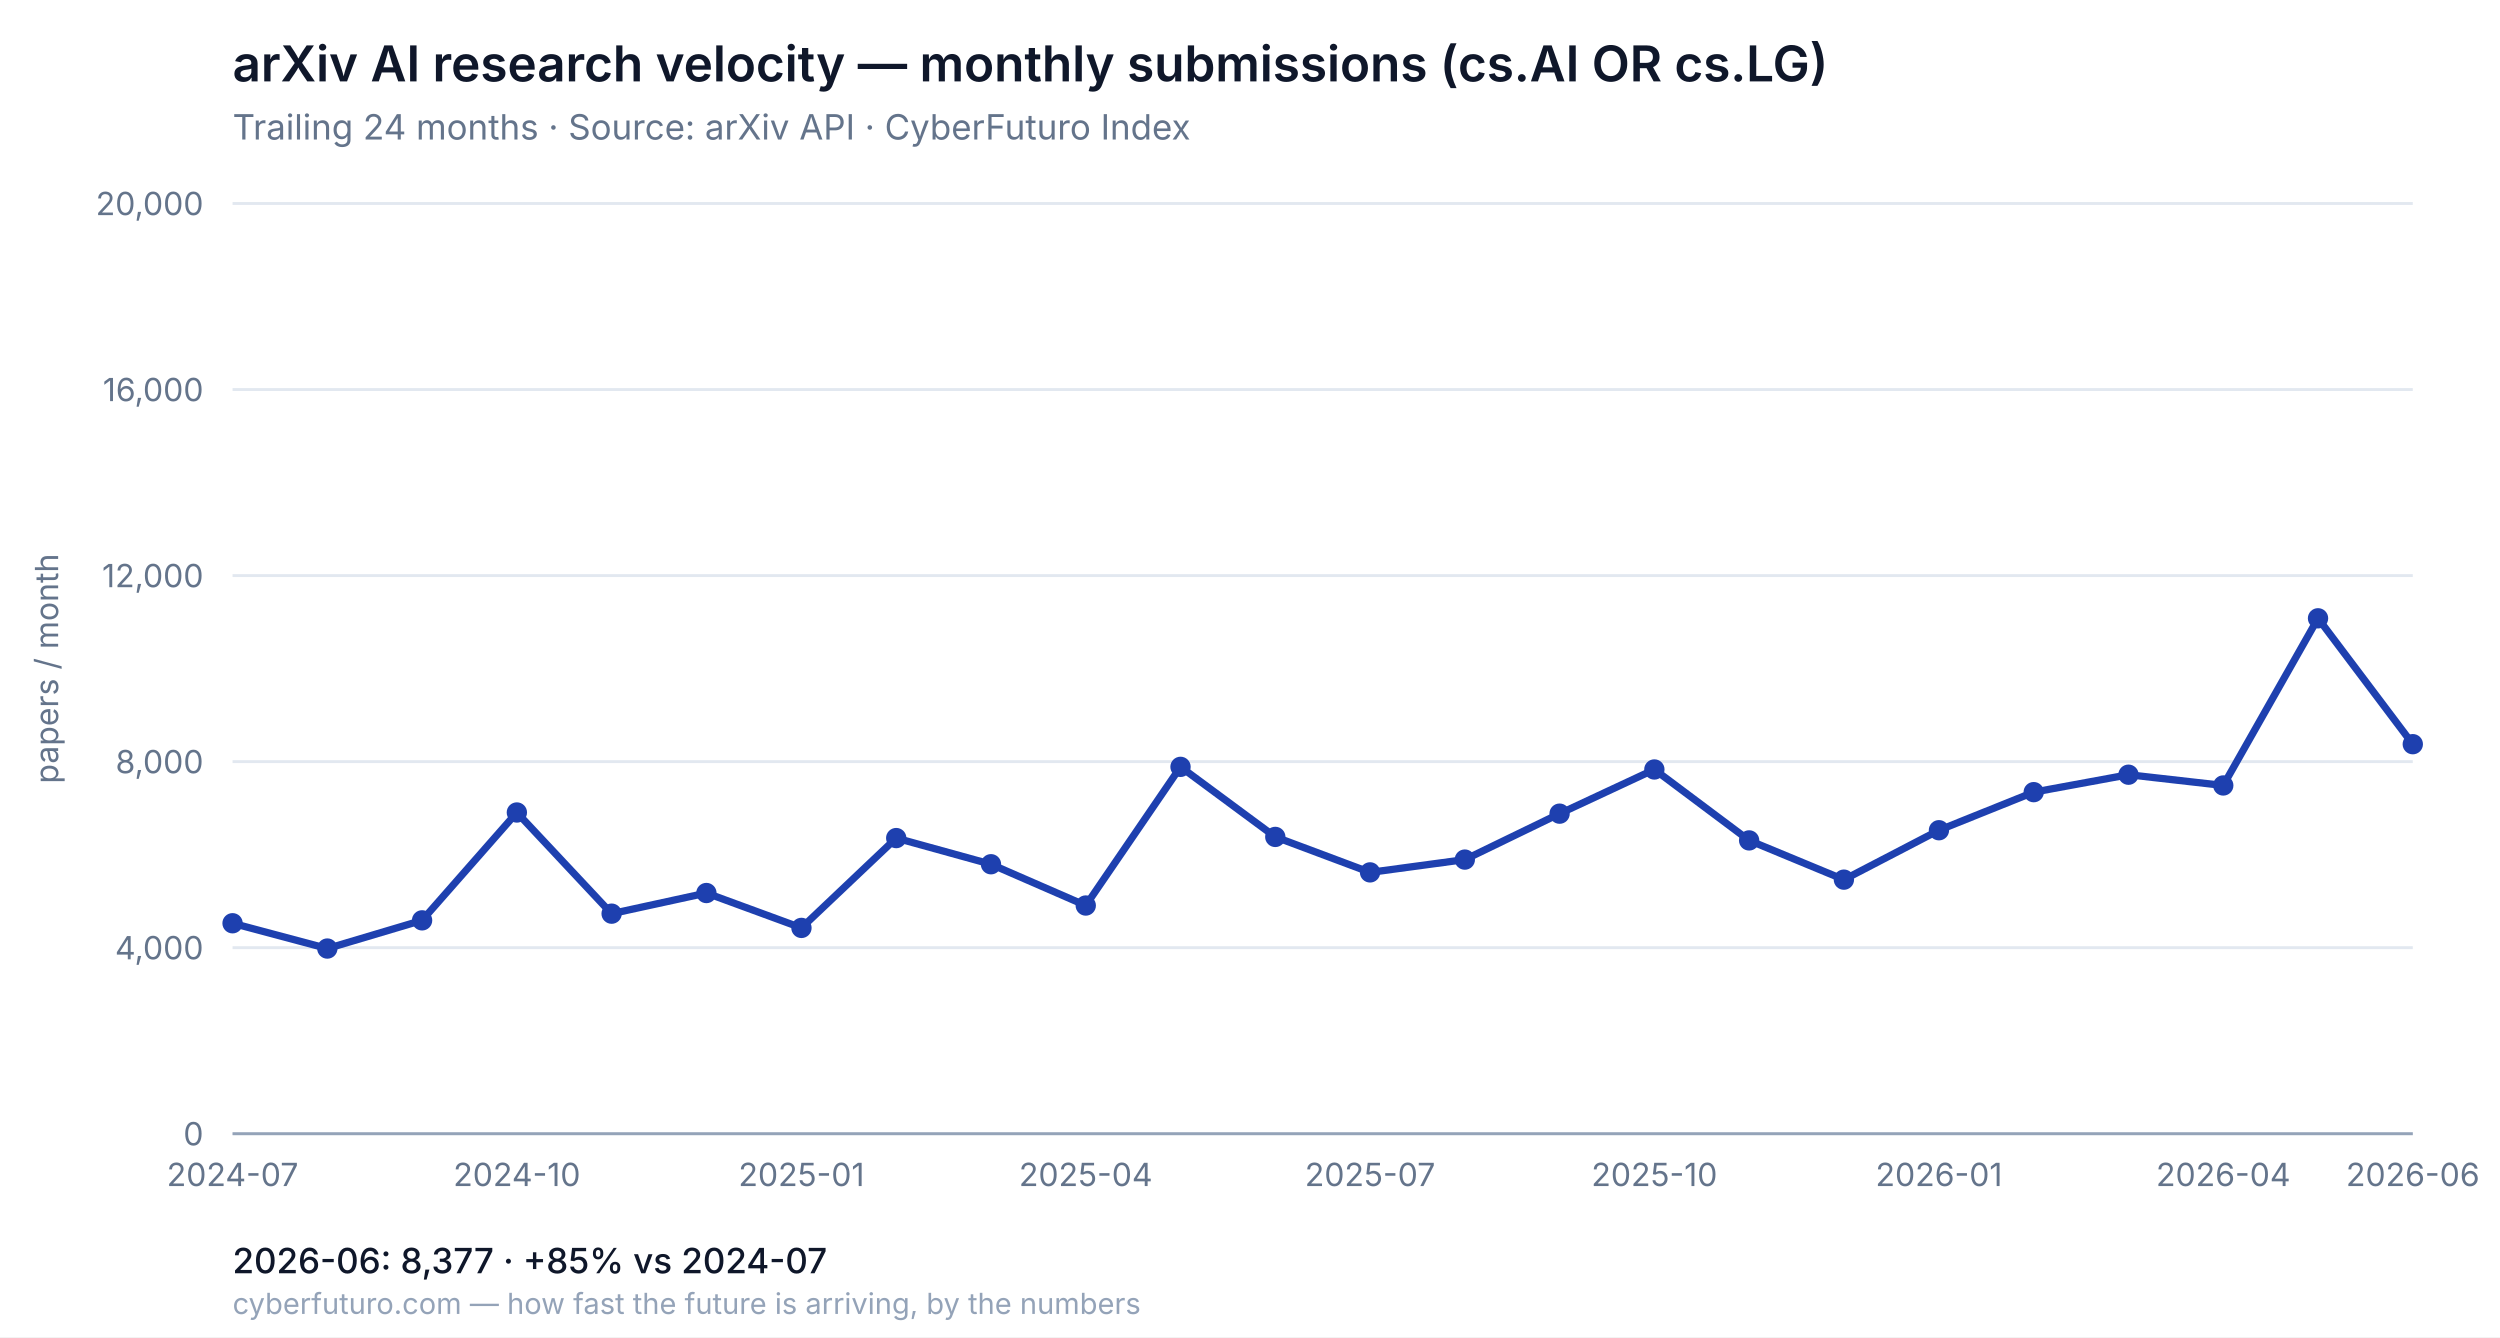
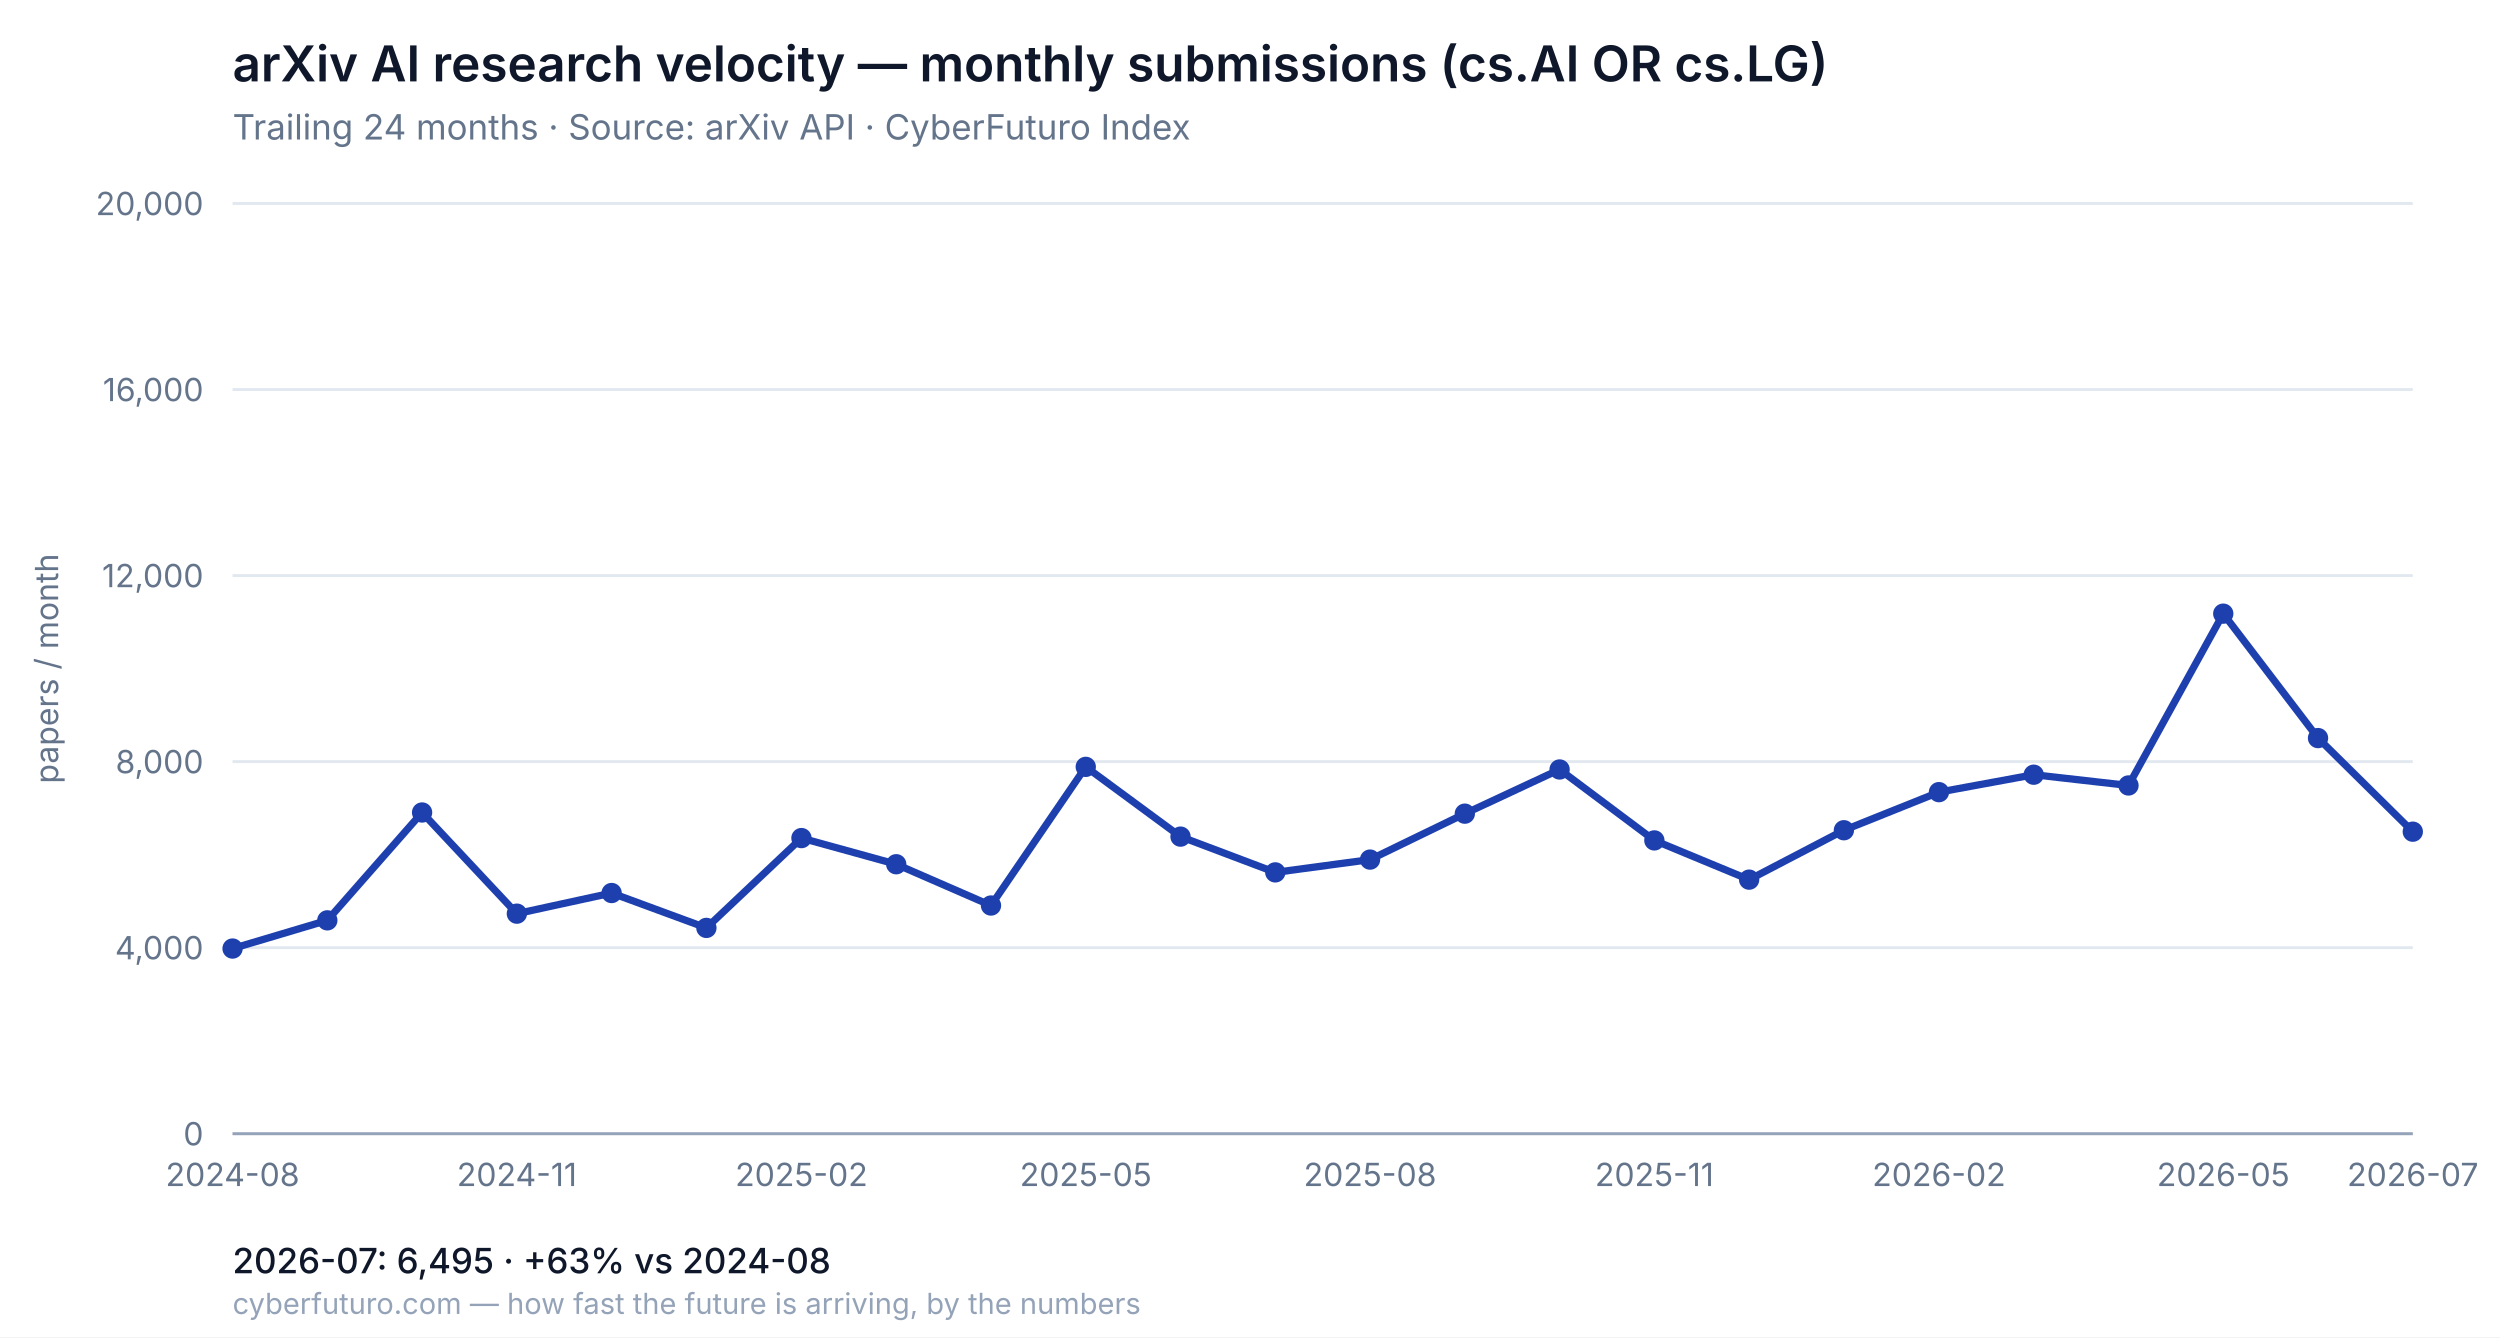
<svg xmlns="http://www.w3.org/2000/svg" viewBox="0 0 860 460" font-family="-apple-system, system-ui, Segoe UI, sans-serif">
  <rect width="860" height="460" fill="#ffffff" />
  <text x="80" y="28" font-size="17" font-weight="600" fill="#0f172a">arXiv AI research velocity — monthly submissions (cs.AI OR cs.LG)</text>
  <text x="80" y="48" font-size="12" fill="#64748b">Trailing 24 months · Source: arXiv API · CyberFuturo Index</text>
  <line x1="80" y1="390.0" x2="830" y2="390.0" stroke="#e2e8f0" stroke-width="1" />
  <text x="70" y="394.0" font-size="11" fill="#64748b" text-anchor="end">0</text>
  <line x1="80" y1="326.0" x2="830" y2="326.0" stroke="#e2e8f0" stroke-width="1" />
  <text x="70" y="330.0" font-size="11" fill="#64748b" text-anchor="end">4,000</text>
  <line x1="80" y1="262.0" x2="830" y2="262.0" stroke="#e2e8f0" stroke-width="1" />
  <text x="70" y="266.0" font-size="11" fill="#64748b" text-anchor="end">8,000</text>
  <line x1="80" y1="198.0" x2="830" y2="198.0" stroke="#e2e8f0" stroke-width="1" />
  <text x="70" y="202.0" font-size="11" fill="#64748b" text-anchor="end">12,000</text>
  <line x1="80" y1="134.0" x2="830" y2="134.0" stroke="#e2e8f0" stroke-width="1" />
  <text x="70" y="138.0" font-size="11" fill="#64748b" text-anchor="end">16,000</text>
  <line x1="80" y1="70.0" x2="830" y2="70.0" stroke="#e2e8f0" stroke-width="1" />
  <text x="70" y="74.0" font-size="11" fill="#64748b" text-anchor="end">20,000</text>
  <line x1="80" y1="390" x2="830" y2="390" stroke="#94a3b8" stroke-width="1" />
-   <text x="80.0" y="408" font-size="11" fill="#64748b" text-anchor="middle">2024-07</text>
-   <text x="177.8" y="408" font-size="11" fill="#64748b" text-anchor="middle">2024-10</text>
-   <text x="275.7" y="408" font-size="11" fill="#64748b" text-anchor="middle">2025-01</text>
-   <text x="373.5" y="408" font-size="11" fill="#64748b" text-anchor="middle">2025-04</text>
-   <text x="471.3" y="408" font-size="11" fill="#64748b" text-anchor="middle">2025-07</text>
-   <text x="569.1" y="408" font-size="11" fill="#64748b" text-anchor="middle">2025-10</text>
-   <text x="667.0" y="408" font-size="11" fill="#64748b" text-anchor="middle">2026-01</text>
-   <text x="764.8" y="408" font-size="11" fill="#64748b" text-anchor="middle">2026-04</text>
-   <text x="830.0" y="408" font-size="11" fill="#64748b" text-anchor="middle">2026-06</text>
-   <polyline fill="none" stroke="#1e40af" stroke-width="2.5" stroke-linejoin="round" stroke-linecap="round" points="80.0,317.6 112.6,326.3 145.2,316.6 177.8,279.5 210.4,314.3 243.0,307.2 275.7,319.2 308.3,288.3 340.9,297.3 373.5,311.5 406.1,263.8 438.7,287.9 471.3,300.1 503.9,295.7 536.5,279.9 569.1,264.7 601.7,289.1 634.3,302.6 667.0,285.6 699.6,272.5 732.2,266.5 764.8,270.2 797.4,212.7 830.0,256.0" />
-   <circle cx="80.0" cy="317.6" r="3.5" fill="#1e40af" />
-   <circle cx="112.6" cy="326.3" r="3.5" fill="#1e40af" />
-   <circle cx="145.2" cy="316.6" r="3.5" fill="#1e40af" />
-   <circle cx="177.8" cy="279.5" r="3.5" fill="#1e40af" />
-   <circle cx="210.4" cy="314.3" r="3.5" fill="#1e40af" />
-   <circle cx="243.0" cy="307.2" r="3.5" fill="#1e40af" />
-   <circle cx="275.7" cy="319.2" r="3.5" fill="#1e40af" />
-   <circle cx="308.3" cy="288.3" r="3.5" fill="#1e40af" />
-   <circle cx="340.9" cy="297.3" r="3.5" fill="#1e40af" />
-   <circle cx="373.5" cy="311.5" r="3.5" fill="#1e40af" />
-   <circle cx="406.1" cy="263.8" r="3.5" fill="#1e40af" />
-   <circle cx="438.7" cy="287.9" r="3.5" fill="#1e40af" />
-   <circle cx="471.3" cy="300.1" r="3.5" fill="#1e40af" />
-   <circle cx="503.9" cy="295.7" r="3.5" fill="#1e40af" />
-   <circle cx="536.5" cy="279.9" r="3.5" fill="#1e40af" />
-   <circle cx="569.1" cy="264.7" r="3.5" fill="#1e40af" />
-   <circle cx="601.7" cy="289.1" r="3.5" fill="#1e40af" />
-   <circle cx="634.3" cy="302.6" r="3.5" fill="#1e40af" />
-   <circle cx="667.0" cy="285.6" r="3.5" fill="#1e40af" />
-   <circle cx="699.6" cy="272.5" r="3.5" fill="#1e40af" />
-   <circle cx="732.2" cy="266.5" r="3.5" fill="#1e40af" />
-   <circle cx="764.8" cy="270.2" r="3.5" fill="#1e40af" />
-   <circle cx="797.4" cy="212.7" r="3.5" fill="#1e40af" />
-   <circle cx="830.0" cy="256.0" r="3.5" fill="#1e40af" />
+   <text x="80.0" y="408" font-size="11" fill="#64748b" text-anchor="middle">2024-08</text>
+   <text x="177.8" y="408" font-size="11" fill="#64748b" text-anchor="middle">2024-11</text>
+   <text x="275.7" y="408" font-size="11" fill="#64748b" text-anchor="middle">2025-02</text>
+   <text x="373.5" y="408" font-size="11" fill="#64748b" text-anchor="middle">2025-05</text>
+   <text x="471.3" y="408" font-size="11" fill="#64748b" text-anchor="middle">2025-08</text>
+   <text x="569.1" y="408" font-size="11" fill="#64748b" text-anchor="middle">2025-11</text>
+   <text x="667.0" y="408" font-size="11" fill="#64748b" text-anchor="middle">2026-02</text>
+   <text x="764.8" y="408" font-size="11" fill="#64748b" text-anchor="middle">2026-05</text>
+   <text x="830.0" y="408" font-size="11" fill="#64748b" text-anchor="middle">2026-07</text>
+   <polyline fill="none" stroke="#1e40af" stroke-width="2.5" stroke-linejoin="round" stroke-linecap="round" points="80.0,326.3 112.6,316.6 145.2,279.5 177.8,314.3 210.4,307.2 243.0,319.2 275.7,288.3 308.3,297.3 340.9,311.5 373.5,263.8 406.1,287.8 438.7,300.1 471.3,295.7 503.9,279.9 536.5,264.7 569.1,289.1 601.7,302.6 634.3,285.6 667.0,272.5 699.6,266.5 732.2,270.2 764.8,211.1 797.4,253.9 830.0,286.1" />
+   <circle cx="80.0" cy="326.3" r="3.5" fill="#1e40af" />
+   <circle cx="112.6" cy="316.6" r="3.5" fill="#1e40af" />
+   <circle cx="145.2" cy="279.5" r="3.5" fill="#1e40af" />
+   <circle cx="177.8" cy="314.3" r="3.5" fill="#1e40af" />
+   <circle cx="210.4" cy="307.2" r="3.5" fill="#1e40af" />
+   <circle cx="243.0" cy="319.2" r="3.5" fill="#1e40af" />
+   <circle cx="275.7" cy="288.3" r="3.5" fill="#1e40af" />
+   <circle cx="308.3" cy="297.3" r="3.5" fill="#1e40af" />
+   <circle cx="340.9" cy="311.5" r="3.5" fill="#1e40af" />
+   <circle cx="373.5" cy="263.8" r="3.5" fill="#1e40af" />
+   <circle cx="406.1" cy="287.8" r="3.5" fill="#1e40af" />
+   <circle cx="438.7" cy="300.1" r="3.5" fill="#1e40af" />
+   <circle cx="471.3" cy="295.7" r="3.5" fill="#1e40af" />
+   <circle cx="503.9" cy="279.9" r="3.5" fill="#1e40af" />
+   <circle cx="536.5" cy="264.7" r="3.5" fill="#1e40af" />
+   <circle cx="569.1" cy="289.1" r="3.5" fill="#1e40af" />
+   <circle cx="601.7" cy="302.6" r="3.5" fill="#1e40af" />
+   <circle cx="634.3" cy="285.6" r="3.5" fill="#1e40af" />
+   <circle cx="667.0" cy="272.5" r="3.5" fill="#1e40af" />
+   <circle cx="699.6" cy="266.5" r="3.5" fill="#1e40af" />
+   <circle cx="732.2" cy="270.2" r="3.5" fill="#1e40af" />
+   <circle cx="764.8" cy="211.1" r="3.5" fill="#1e40af" />
+   <circle cx="797.4" cy="253.9" r="3.5" fill="#1e40af" />
+   <circle cx="830.0" cy="286.1" r="3.5" fill="#1e40af" />
  <text x="20" y="230.0" font-size="11" fill="#64748b" text-anchor="middle" transform="rotate(-90 20 230.0)">papers / month</text>
-   <text x="80" y="438" font-size="12" fill="#0f172a" font-weight="500">2026-06: 8,377 · +85% vs 2024-07</text>
+   <text x="80" y="438" font-size="12" fill="#0f172a" font-weight="500">2026-07: 6,495 · +63% vs 2024-08</text>
  <text x="80" y="452" font-size="10" fill="#94a3b8">cyberfuturo.com — how fast the future is arriving, by the numbers</text>
</svg>
